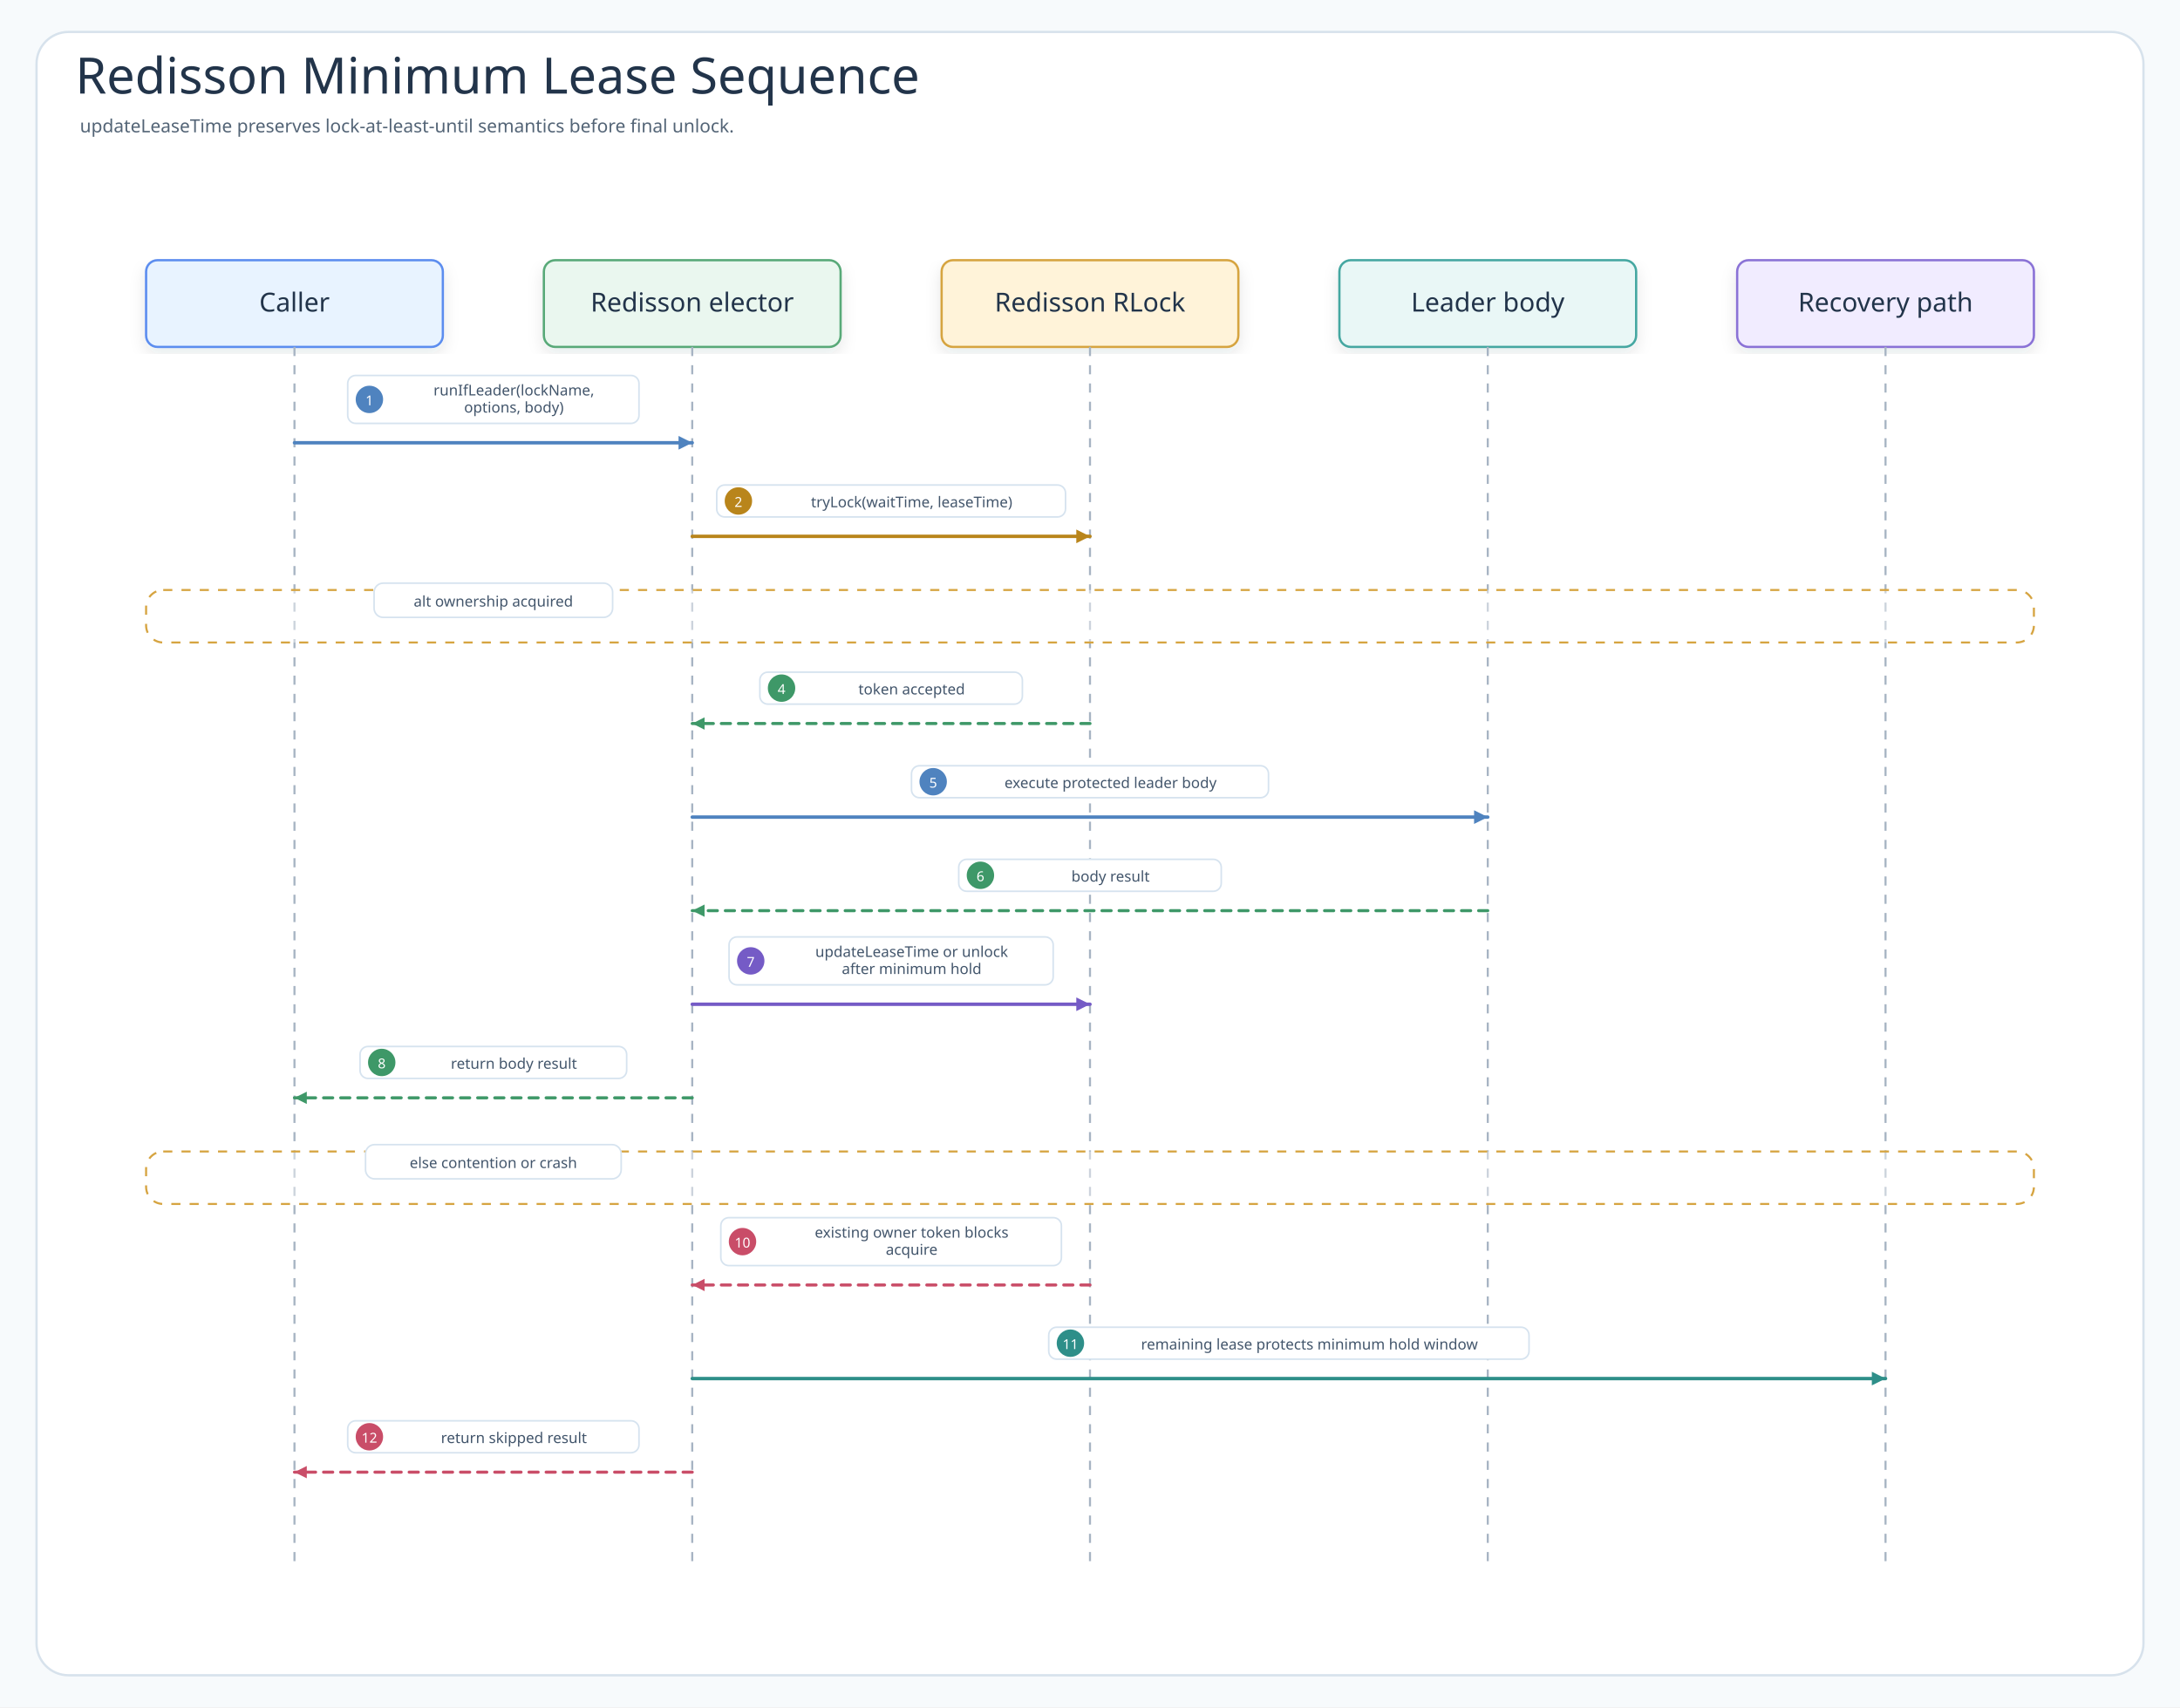
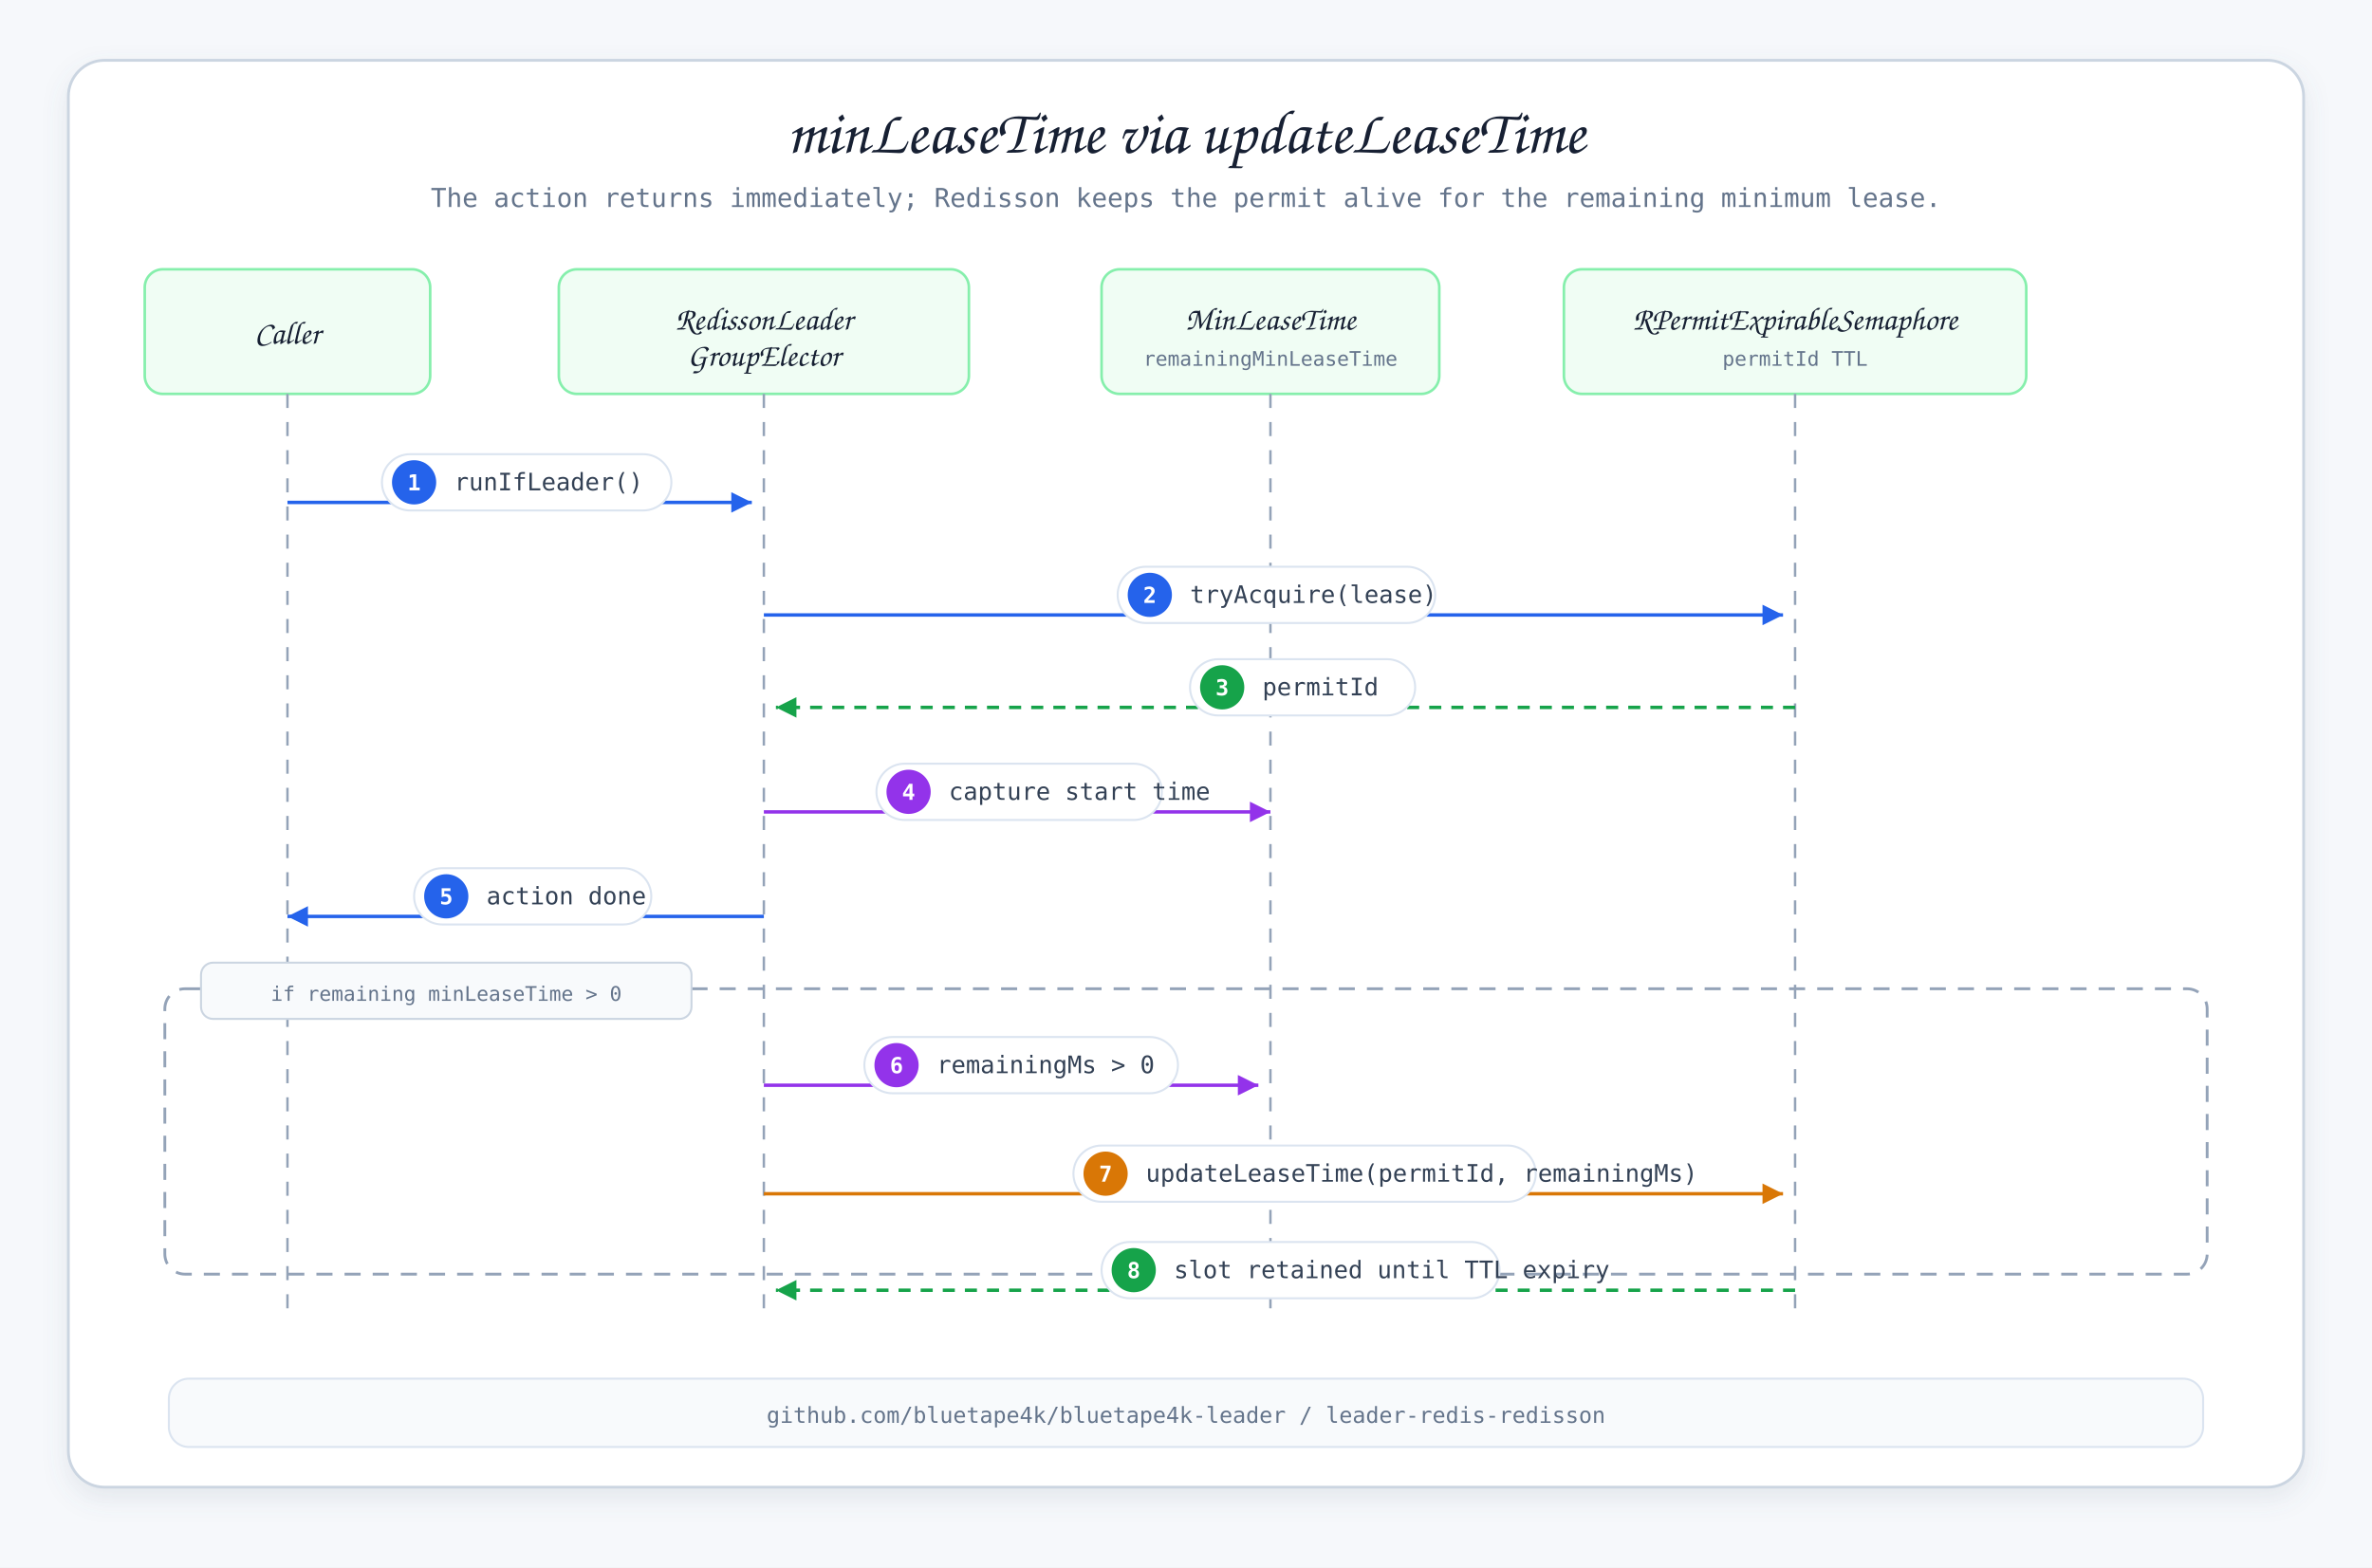
- <svg xmlns="http://www.w3.org/2000/svg" width="1910" height="1496" viewBox="0 0 1910 1496" role="img" aria-labelledby="title desc" data-intent="Answer the Redisson reader's single-leader runtime question: which caller message attempts ownership, which backend operation decides success or skip, how the protected body runs, and how release or lease recovery prevents stale ownership." data-evidence="leader-redis-redisson README scenario 2 and Redisson lease source" data-source-read="leader-redis-redisson/README.md; leader-redis-redisson/README.ko.md; leader-redis-redisson/src/main/kotlin/io/bluetape4k/leader/redis/redisson/RedissonLeaderElector.kt">
+ <svg xmlns="http://www.w3.org/2000/svg" width="1180" height="780" viewBox="0 0 1180 780" role="img" aria-labelledby="title desc">
  <defs>
-     <filter id="shadow" x="-8%" y="-8%" width="116%" height="116%">
-       <feDropShadow dx="0" dy="6" stdDeviation="7" flood-color="#203040" flood-opacity="0.10" />
+     <filter id="shadow" x="-20%" y="-20%" width="140%" height="150%">
+       <feDropShadow dx="0" dy="5" stdDeviation="6" flood-color="#64748b" flood-opacity="0.13" />
    </filter>
-     <marker id="seqArrow-call" markerWidth="5" markerHeight="5" refX="4.5" refY="2.5" orient="auto" markerUnits="strokeWidth">
-       <path d="M 0.5 0.5 L 4.5 2.5 L 0.5 4.5 Z" fill="#4F83BF" />
+     <marker id="arrowBlue" markerWidth="8" markerHeight="8" refX="7" refY="4" orient="auto">
+       <path d="M 1 1 L 7 4 L 1 7 Z" fill="#2563eb" />
    </marker>
-     <marker id="seqArrow-success" markerWidth="5" markerHeight="5" refX="4.5" refY="2.5" orient="auto" markerUnits="strokeWidth">
-       <path d="M 0.5 0.5 L 4.5 2.5 L 0.5 4.5 Z" fill="#3E9868" />
+     <marker id="arrowPurple" markerWidth="8" markerHeight="8" refX="7" refY="4" orient="auto">
+       <path d="M 1 1 L 7 4 L 1 7 Z" fill="#9333ea" />
    </marker>
-     <marker id="seqArrow-skip" markerWidth="5" markerHeight="5" refX="4.5" refY="2.5" orient="auto" markerUnits="strokeWidth">
-       <path d="M 0.5 0.5 L 4.5 2.5 L 0.5 4.5 Z" fill="#C94D68" />
+     <marker id="arrowGreen" markerWidth="8" markerHeight="8" refX="7" refY="4" orient="auto">
+       <path d="M 1 1 L 7 4 L 1 7 Z" fill="#16a34a" />
    </marker>
-     <marker id="seqArrow-contention" markerWidth="5" markerHeight="5" refX="4.5" refY="2.5" orient="auto" markerUnits="strokeWidth">
-       <path d="M 0.5 0.5 L 4.5 2.5 L 0.5 4.5 Z" fill="#B9851B" />
+     <marker id="arrowAmber" markerWidth="8" markerHeight="8" refX="7" refY="4" orient="auto">
+       <path d="M 1 1 L 7 4 L 1 7 Z" fill="#d97706" />
    </marker>
-     <marker id="seqArrow-release" markerWidth="5" markerHeight="5" refX="4.5" refY="2.5" orient="auto" markerUnits="strokeWidth">
-       <path d="M 0.5 0.5 L 4.5 2.5 L 0.5 4.5 Z" fill="#755BC6" />
-     </marker>
-     <marker id="seqArrow-retry" markerWidth="5" markerHeight="5" refX="4.5" refY="2.5" orient="auto" markerUnits="strokeWidth">
-       <path d="M 0.5 0.5 L 4.5 2.5 L 0.5 4.5 Z" fill="#4F63C7" />
-     </marker>
-     <marker id="seqArrow-dependency" markerWidth="5" markerHeight="5" refX="4.5" refY="2.5" orient="auto" markerUnits="strokeWidth">
-       <path d="M 0.5 0.5 L 4.5 2.5 L 0.5 4.5 Z" fill="#2E8F89" />
-     </marker>
-     <marker id="seqArrow-metric" markerWidth="5" markerHeight="5" refX="4.5" refY="2.5" orient="auto" markerUnits="strokeWidth">
-       <path d="M 0.5 0.5 L 4.5 2.5 L 0.5 4.5 Z" fill="#718A35" />
-     </marker>
-     <marker id="seqArrow-neutral" markerWidth="5" markerHeight="5" refX="4.5" refY="2.5" orient="auto" markerUnits="strokeWidth">
-       <path d="M 0.5 0.5 L 4.5 2.5 L 0.5 4.5 Z" fill="#758297" />
-     </marker>
-     <style>
-       .canvas{fill:#F7FAFC}
-       .frame{fill:#FFFFFF;stroke:#D7E2EC;stroke-width:2}
-       .title{font-family:"Architects Daughter";font-size:44px;fill:#22344A;font-weight:400}
-       .subtitle{font-family:"Comic Mono";font-size:16px;fill:#536476;font-weight:400}
-       .band{fill:#F3F7FB;stroke:#D7E2EC;stroke-width:2}
-       .bandTitle{font-family:"Architects Daughter";font-size:24px;fill:#22344A;font-weight:400;paint-order:stroke;stroke:#F3F7FB;stroke-width:5px;stroke-linejoin:round}
-       .card{filter:url(#shadow);stroke-width:2}
-       .cardTitle{font-family:"Architects Daughter";font-size:23px;fill:#22344A;font-weight:400}
-       .detail{font-family:"Comic Mono";font-size:13px;fill:#42556B;font-weight:400}
-       .small{font-family:"Comic Mono";font-size:12px;fill:#627184;font-weight:400}
-       .route{fill:none;stroke-width:2.45;stroke-linejoin:round;stroke-linecap:round}
-       .seq{fill:none;stroke-width:3;stroke-linecap:round}
-       .seqReturn{fill:none;stroke-width:2.7;stroke-linecap:round;stroke-dasharray:8 7}
-       .lifeline{stroke:#A7B4C3;stroke-width:1.8;stroke-dasharray:8 8}
-       .pill{fill:#FFFFFF;stroke:#D6E3EF;stroke-width:1.4}
-       .branchBox{fill:#FFFFFF;fill-opacity:.42;stroke:#D6A441;stroke-width:1.8;stroke-dasharray:8 8}
-     </style>
  </defs>
-   <rect class="canvas" width="1910" height="1496" />
-   <rect class="frame" x="32" y="28" width="1846" height="1440" rx="28" />
-   <text class="title" x="66" y="82">Redisson Minimum Lease Sequence</text>
-   <text class="subtitle" x="70" y="116">updateLeaseTime preserves lock-at-least-until semantics before final unlock.</text>
-   <g id="participant-caller">
-     <rect class="card" x="128" y="228" width="260" height="76" rx="10" fill="#E8F3FF" stroke="#5B8DEF" />
-     <text class="cardTitle" x="258" y="273" text-anchor="middle">Caller</text>
-     <line class="lifeline" x1="258" y1="304" x2="258" y2="1372" />
+   <style>
+     text { font-family: "Comic Mono", monospace; fill: #243041; }
+     .title { font-family: "Architects Daughter", cursive; font-size: 31px; fill: #172033; }
+     .subtitle { font-size: 13px; fill: #64748b; }
+     .participant { font-family: "Architects Daughter", cursive; font-size: 16px; fill: #172033; }
+     .label { font-size: 12px; fill: #334155; }
+     .num { font-size: 11px; fill: #ffffff; font-weight: 700; }
+     .small { font-size: 10px; fill: #64748b; }
+     .frame { fill: #ffffff; stroke: #cbd5e1; stroke-width: 1.4; filter: url(#shadow); }
+     .header { fill: #f0fdf4; stroke: #86efac; stroke-width: 1.3; }
+     .life { stroke: #94a3b8; stroke-width: 1.2; stroke-dasharray: 7 7; }
+     .blue { stroke: #2563eb; stroke-width: 1.7; marker-end: url(#arrowBlue); }
+     .purple { stroke: #9333ea; stroke-width: 1.7; marker-end: url(#arrowPurple); }
+     .green { stroke: #16a34a; stroke-width: 1.7; marker-end: url(#arrowGreen); }
+     .amber { stroke: #d97706; stroke-width: 1.7; marker-end: url(#arrowAmber); }
+     .ret { stroke-dasharray: 6 5; }
+     .badgeBlue { fill: #2563eb; }
+     .badgePurple { fill: #9333ea; }
+     .badgeGreen { fill: #16a34a; }
+     .badgeAmber { fill: #d97706; }
+     .pill { fill: #ffffff; stroke: #dbe4f0; stroke-width: 1; }
+     .alt { fill: none; stroke: #94a3b8; stroke-width: 1.4; stroke-dasharray: 8 6; }
+     .altLabel { fill: #f8fafc; stroke: #cbd5e1; }
+     .footer { font-size: 11px; fill: #64748b; }
+   </style>
+   <rect width="1180" height="780" fill="#f6f8fb" />
+   <rect class="frame" x="34" y="30" width="1112" height="710" rx="18" />
+   <text class="title" x="590" y="76" text-anchor="middle">minLeaseTime via updateLeaseTime</text>
+   <text class="subtitle" x="590" y="103" text-anchor="middle">The action returns immediately; Redisson keeps the permit alive for the remaining minimum lease.</text>
+   <g transform="translate(72 134)">
+     <rect class="header" x="0" y="0" width="142" height="62" rx="9" />
+     <text class="participant" x="71" y="37" text-anchor="middle">Caller</text>
  </g>
-   <g id="participant-elector">
-     <rect class="card" x="476.5" y="228" width="260" height="76" rx="10" fill="#EAF7EF" stroke="#58A978" />
-     <text class="cardTitle" x="606.5" y="273" text-anchor="middle">Redisson elector</text>
-     <line class="lifeline" x1="606.5" y1="304" x2="606.5" y2="1372" />
+   <g transform="translate(278 134)">
+     <rect class="header" x="0" y="0" width="204" height="62" rx="9" />
+     <text class="participant" x="102" y="30" text-anchor="middle">RedissonLeader</text>
+     <text class="participant" x="102" y="48" text-anchor="middle">GroupElector</text>
  </g>
-   <g id="participant-backend">
-     <rect class="card" x="825" y="228" width="260" height="76" rx="10" fill="#FFF3D9" stroke="#D6A441" />
-     <text class="cardTitle" x="955" y="273" text-anchor="middle">Redisson RLock</text>
-     <line class="lifeline" x1="955" y1="304" x2="955" y2="1372" />
+   <g transform="translate(548 134)">
+     <rect class="header" x="0" y="0" width="168" height="62" rx="9" />
+     <text class="participant" x="84" y="30" text-anchor="middle">MinLeaseTime</text>
+     <text class="small" x="84" y="48" text-anchor="middle">remainingMinLeaseTime</text>
  </g>
-   <g id="participant-body">
-     <rect class="card" x="1173.5" y="228" width="260" height="76" rx="10" fill="#E9F7F6" stroke="#45A7A1" />
-     <text class="cardTitle" x="1303.5" y="273" text-anchor="middle">Leader body</text>
-     <line class="lifeline" x1="1303.5" y1="304" x2="1303.5" y2="1372" />
+   <g transform="translate(778 134)">
+     <rect class="header" x="0" y="0" width="230" height="62" rx="9" />
+     <text class="participant" x="115" y="30" text-anchor="middle">RPermitExpirableSemaphore</text>
+     <text class="small" x="115" y="48" text-anchor="middle">permitId TTL</text>
  </g>
-   <g id="participant-cleanup">
-     <rect class="card" x="1522" y="228" width="260" height="76" rx="10" fill="#F1ECFF" stroke="#8A72D6" />
-     <text class="cardTitle" x="1652" y="273" text-anchor="middle">Recovery path</text>
-     <line class="lifeline" x1="1652" y1="304" x2="1652" y2="1372" />
-   </g>
-   <g id="m1">
-     <rect class="pill" x="304.65" y="329" width="255.2" height="42" rx="7" />
-     <circle cx="323.65" cy="350" r="12" fill="#4F83BF" />
-     <text class="detail" x="323.65" y="351" text-anchor="middle" dominant-baseline="middle" style="fill:#fff;font-size:12px">1</text>
-     <text class="detail" x="450.25" y="342" text-anchor="middle" dominant-baseline="middle">runIfLeader(lockName,</text>
-     <text class="detail" x="450.25" y="357" text-anchor="middle" dominant-baseline="middle">options, body)</text>
-     <path class="seq" d="M258 388 L606.5 388" stroke="#4F83BF" marker-end="url(#seqArrow-call)" />
-   </g>
-   <g id="m2">
-     <rect class="pill" x="627.95" y="425" width="305.6" height="28" rx="7" />
-     <circle cx="646.95" cy="439" r="12" fill="#B9851B" />
-     <text class="detail" x="646.95" y="440" text-anchor="middle" dominant-baseline="middle" style="fill:#fff;font-size:12px">2</text>
-     <text class="detail" x="798.75" y="440" text-anchor="middle" dominant-baseline="middle">tryLock(waitTime, leaseTime)</text>
-     <path class="seq" d="M606.5 470 L955 470" stroke="#B9851B" marker-end="url(#seqArrow-contention)" />
-   </g>
-   <g>
-     <rect class="branchBox" x="128" y="517" width="1654" height="46" rx="15" />
-     <rect class="pill" x="327.75" y="511" width="209" height="30" rx="8" />
-     <text class="detail" x="432.25" y="527" text-anchor="middle" dominant-baseline="middle">alt ownership acquired</text>
-   </g>
-   <g id="m4">
-     <rect class="pill" x="665.75" y="589" width="230" height="28" rx="7" />
-     <circle cx="684.75" cy="603" r="12" fill="#3E9868" />
-     <text class="detail" x="684.75" y="604" text-anchor="middle" dominant-baseline="middle" style="fill:#fff;font-size:12px">4</text>
-     <text class="detail" x="798.75" y="604" text-anchor="middle" dominant-baseline="middle">token accepted</text>
-     <path class="seqReturn" d="M955 634 L606.5 634" stroke="#3E9868" marker-end="url(#seqArrow-success)" />
-   </g>
-   <g id="m5">
-     <rect class="pill" x="798.6" y="671" width="312.8" height="28" rx="7" />
-     <circle cx="817.6" cy="685" r="12" fill="#4F83BF" />
-     <text class="detail" x="817.6" y="686" text-anchor="middle" dominant-baseline="middle" style="fill:#fff;font-size:12px">5</text>
-     <text class="detail" x="973" y="686" text-anchor="middle" dominant-baseline="middle">execute protected leader body</text>
-     <path class="seq" d="M606.5 716 L1303.5 716" stroke="#4F83BF" marker-end="url(#seqArrow-call)" />
-   </g>
-   <g id="m6">
-     <rect class="pill" x="840" y="753" width="230" height="28" rx="7" />
-     <circle cx="859" cy="767" r="12" fill="#3E9868" />
-     <text class="detail" x="859" y="768" text-anchor="middle" dominant-baseline="middle" style="fill:#fff;font-size:12px">6</text>
-     <text class="detail" x="973" y="768" text-anchor="middle" dominant-baseline="middle">body result</text>
-     <path class="seqReturn" d="M1303.5 798 L606.5 798" stroke="#3E9868" marker-end="url(#seqArrow-success)" />
-   </g>
-   <g id="m7">
-     <rect class="pill" x="638.75" y="821" width="284" height="42" rx="7" />
-     <circle cx="657.75" cy="842" r="12" fill="#755BC6" />
-     <text class="detail" x="657.75" y="843" text-anchor="middle" dominant-baseline="middle" style="fill:#fff;font-size:12px">7</text>
-     <text class="detail" x="798.75" y="834" text-anchor="middle" dominant-baseline="middle">updateLeaseTime or unlock</text>
-     <text class="detail" x="798.75" y="849" text-anchor="middle" dominant-baseline="middle">after minimum hold</text>
-     <path class="seq" d="M606.5 880 L955 880" stroke="#755BC6" marker-end="url(#seqArrow-release)" />
-   </g>
-   <g id="m8">
-     <rect class="pill" x="315.45" y="917" width="233.6" height="28" rx="7" />
-     <circle cx="334.45" cy="931" r="12" fill="#3E9868" />
-     <text class="detail" x="334.45" y="932" text-anchor="middle" dominant-baseline="middle" style="fill:#fff;font-size:12px">8</text>
-     <text class="detail" x="450.25" y="932" text-anchor="middle" dominant-baseline="middle">return body result</text>
-     <path class="seqReturn" d="M606.5 962 L258 962" stroke="#3E9868" marker-end="url(#seqArrow-success)" />
-   </g>
-   <g>
-     <rect class="branchBox" x="128" y="1009" width="1654" height="46" rx="15" />
-     <rect class="pill" x="320.25" y="1003" width="224" height="30" rx="8" />
-     <text class="detail" x="432.25" y="1019" text-anchor="middle" dominant-baseline="middle">else contention or crash</text>
-   </g>
-   <g id="m10">
-     <rect class="pill" x="631.55" y="1067" width="298.4" height="42" rx="7" />
-     <circle cx="650.55" cy="1088" r="12" fill="#C94D68" />
-     <text class="detail" x="650.55" y="1089" text-anchor="middle" dominant-baseline="middle" style="fill:#fff;font-size:12px">10</text>
-     <text class="detail" x="798.75" y="1080" text-anchor="middle" dominant-baseline="middle">existing owner token blocks</text>
-     <text class="detail" x="798.75" y="1095" text-anchor="middle" dominant-baseline="middle">acquire</text>
-     <path class="seqReturn" d="M955 1126 L606.5 1126" stroke="#C94D68" marker-end="url(#seqArrow-skip)" />
-   </g>
-   <g id="m11">
-     <rect class="pill" x="918.85" y="1163" width="420.8" height="28" rx="7" />
-     <circle cx="937.85" cy="1177" r="12" fill="#2E8F89" />
-     <text class="detail" x="937.85" y="1178" text-anchor="middle" dominant-baseline="middle" style="fill:#fff;font-size:12px">11</text>
-     <text class="detail" x="1147.25" y="1178" text-anchor="middle" dominant-baseline="middle">remaining lease protects minimum hold window</text>
-     <path class="seq" d="M606.5 1208 L1652 1208" stroke="#2E8F89" marker-end="url(#seqArrow-dependency)" />
-   </g>
-   <g id="m12">
-     <rect class="pill" x="304.65" y="1245" width="255.2" height="28" rx="7" />
-     <circle cx="323.65" cy="1259" r="12" fill="#C94D68" />
-     <text class="detail" x="323.65" y="1260" text-anchor="middle" dominant-baseline="middle" style="fill:#fff;font-size:12px">12</text>
-     <text class="detail" x="450.25" y="1260" text-anchor="middle" dominant-baseline="middle">return skipped result</text>
-     <path class="seqReturn" d="M606.5 1290 L258 1290" stroke="#C94D68" marker-end="url(#seqArrow-skip)" />
-   </g>
+   <line class="life" x1="143" y1="196" x2="143" y2="658" />
+   <line class="life" x1="380" y1="196" x2="380" y2="658" />
+   <line class="life" x1="632" y1="196" x2="632" y2="658" />
+   <line class="life" x1="893" y1="196" x2="893" y2="658" />
+   <line class="blue" x1="143" y1="250" x2="374" y2="250" />
+   <rect class="pill" x="190" y="226" width="144" height="28" rx="14" />
+   <circle class="badgeBlue" cx="206" cy="240" r="11" />
+   <text class="num" x="206" y="244" text-anchor="middle">1</text>
+   <text class="label" x="226" y="244">runIfLeader()</text>
+   <line class="blue" x1="380" y1="306" x2="887" y2="306" />
+   <rect class="pill" x="556" y="282" width="158" height="28" rx="14" />
+   <circle class="badgeBlue" cx="572" cy="296" r="11" />
+   <text class="num" x="572" y="300" text-anchor="middle">2</text>
+   <text class="label" x="592" y="300">tryAcquire(lease)</text>
+   <line class="green ret" x1="893" y1="352" x2="386" y2="352" />
+   <rect class="pill" x="592" y="328" width="112" height="28" rx="14" />
+   <circle class="badgeGreen" cx="608" cy="342" r="11" />
+   <text class="num" x="608" y="346" text-anchor="middle">3</text>
+   <text class="label" x="628" y="346">permitId</text>
+   <line class="purple" x1="380" y1="404" x2="632" y2="404" />
+   <rect class="pill" x="436" y="380" width="142" height="28" rx="14" />
+   <circle class="badgePurple" cx="452" cy="394" r="11" />
+   <text class="num" x="452" y="398" text-anchor="middle">4</text>
+   <text class="label" x="472" y="398">capture start time</text>
+   <line class="blue" x1="380" y1="456" x2="143" y2="456" />
+   <rect class="pill" x="206" y="432" width="118" height="28" rx="14" />
+   <circle class="badgeBlue" cx="222" cy="446" r="11" />
+   <text class="num" x="222" y="450" text-anchor="middle">5</text>
+   <text class="label" x="242" y="450">action done</text>
+   <rect class="alt" x="82" y="492" width="1016" height="142" rx="10" />
+   <rect class="altLabel" x="100" y="479" width="244" height="28" rx="6" />
+   <text class="small" x="222" y="498" text-anchor="middle">if remaining minLeaseTime &gt; 0</text>
+   <line class="purple" x1="380" y1="540" x2="626" y2="540" />
+   <rect class="pill" x="430" y="516" width="156" height="28" rx="14" />
+   <circle class="badgePurple" cx="446" cy="530" r="11" />
+   <text class="num" x="446" y="534" text-anchor="middle">6</text>
+   <text class="label" x="466" y="534">remainingMs &gt; 0</text>
+   <line class="amber" x1="380" y1="594" x2="887" y2="594" />
+   <rect class="pill" x="534" y="570" width="230" height="28" rx="14" />
+   <circle class="badgeAmber" cx="550" cy="584" r="11" />
+   <text class="num" x="550" y="588" text-anchor="middle">7</text>
+   <text class="label" x="570" y="588">updateLeaseTime(permitId, remainingMs)</text>
+   <line class="green ret" x1="893" y1="642" x2="386" y2="642" />
+   <rect class="pill" x="548" y="618" width="198" height="28" rx="14" />
+   <circle class="badgeGreen" cx="564" cy="632" r="11" />
+   <text class="num" x="564" y="636" text-anchor="middle">8</text>
+   <text class="label" x="584" y="636">slot retained until TTL expiry</text>
+   <rect fill="#f8fafc" stroke="#dbe4f0" x="84" y="686" width="1012" height="34" rx="10" />
+   <text class="footer" x="590" y="708" text-anchor="middle">github.com/bluetape4k/bluetape4k-leader / leader-redis-redisson</text>
</svg>
